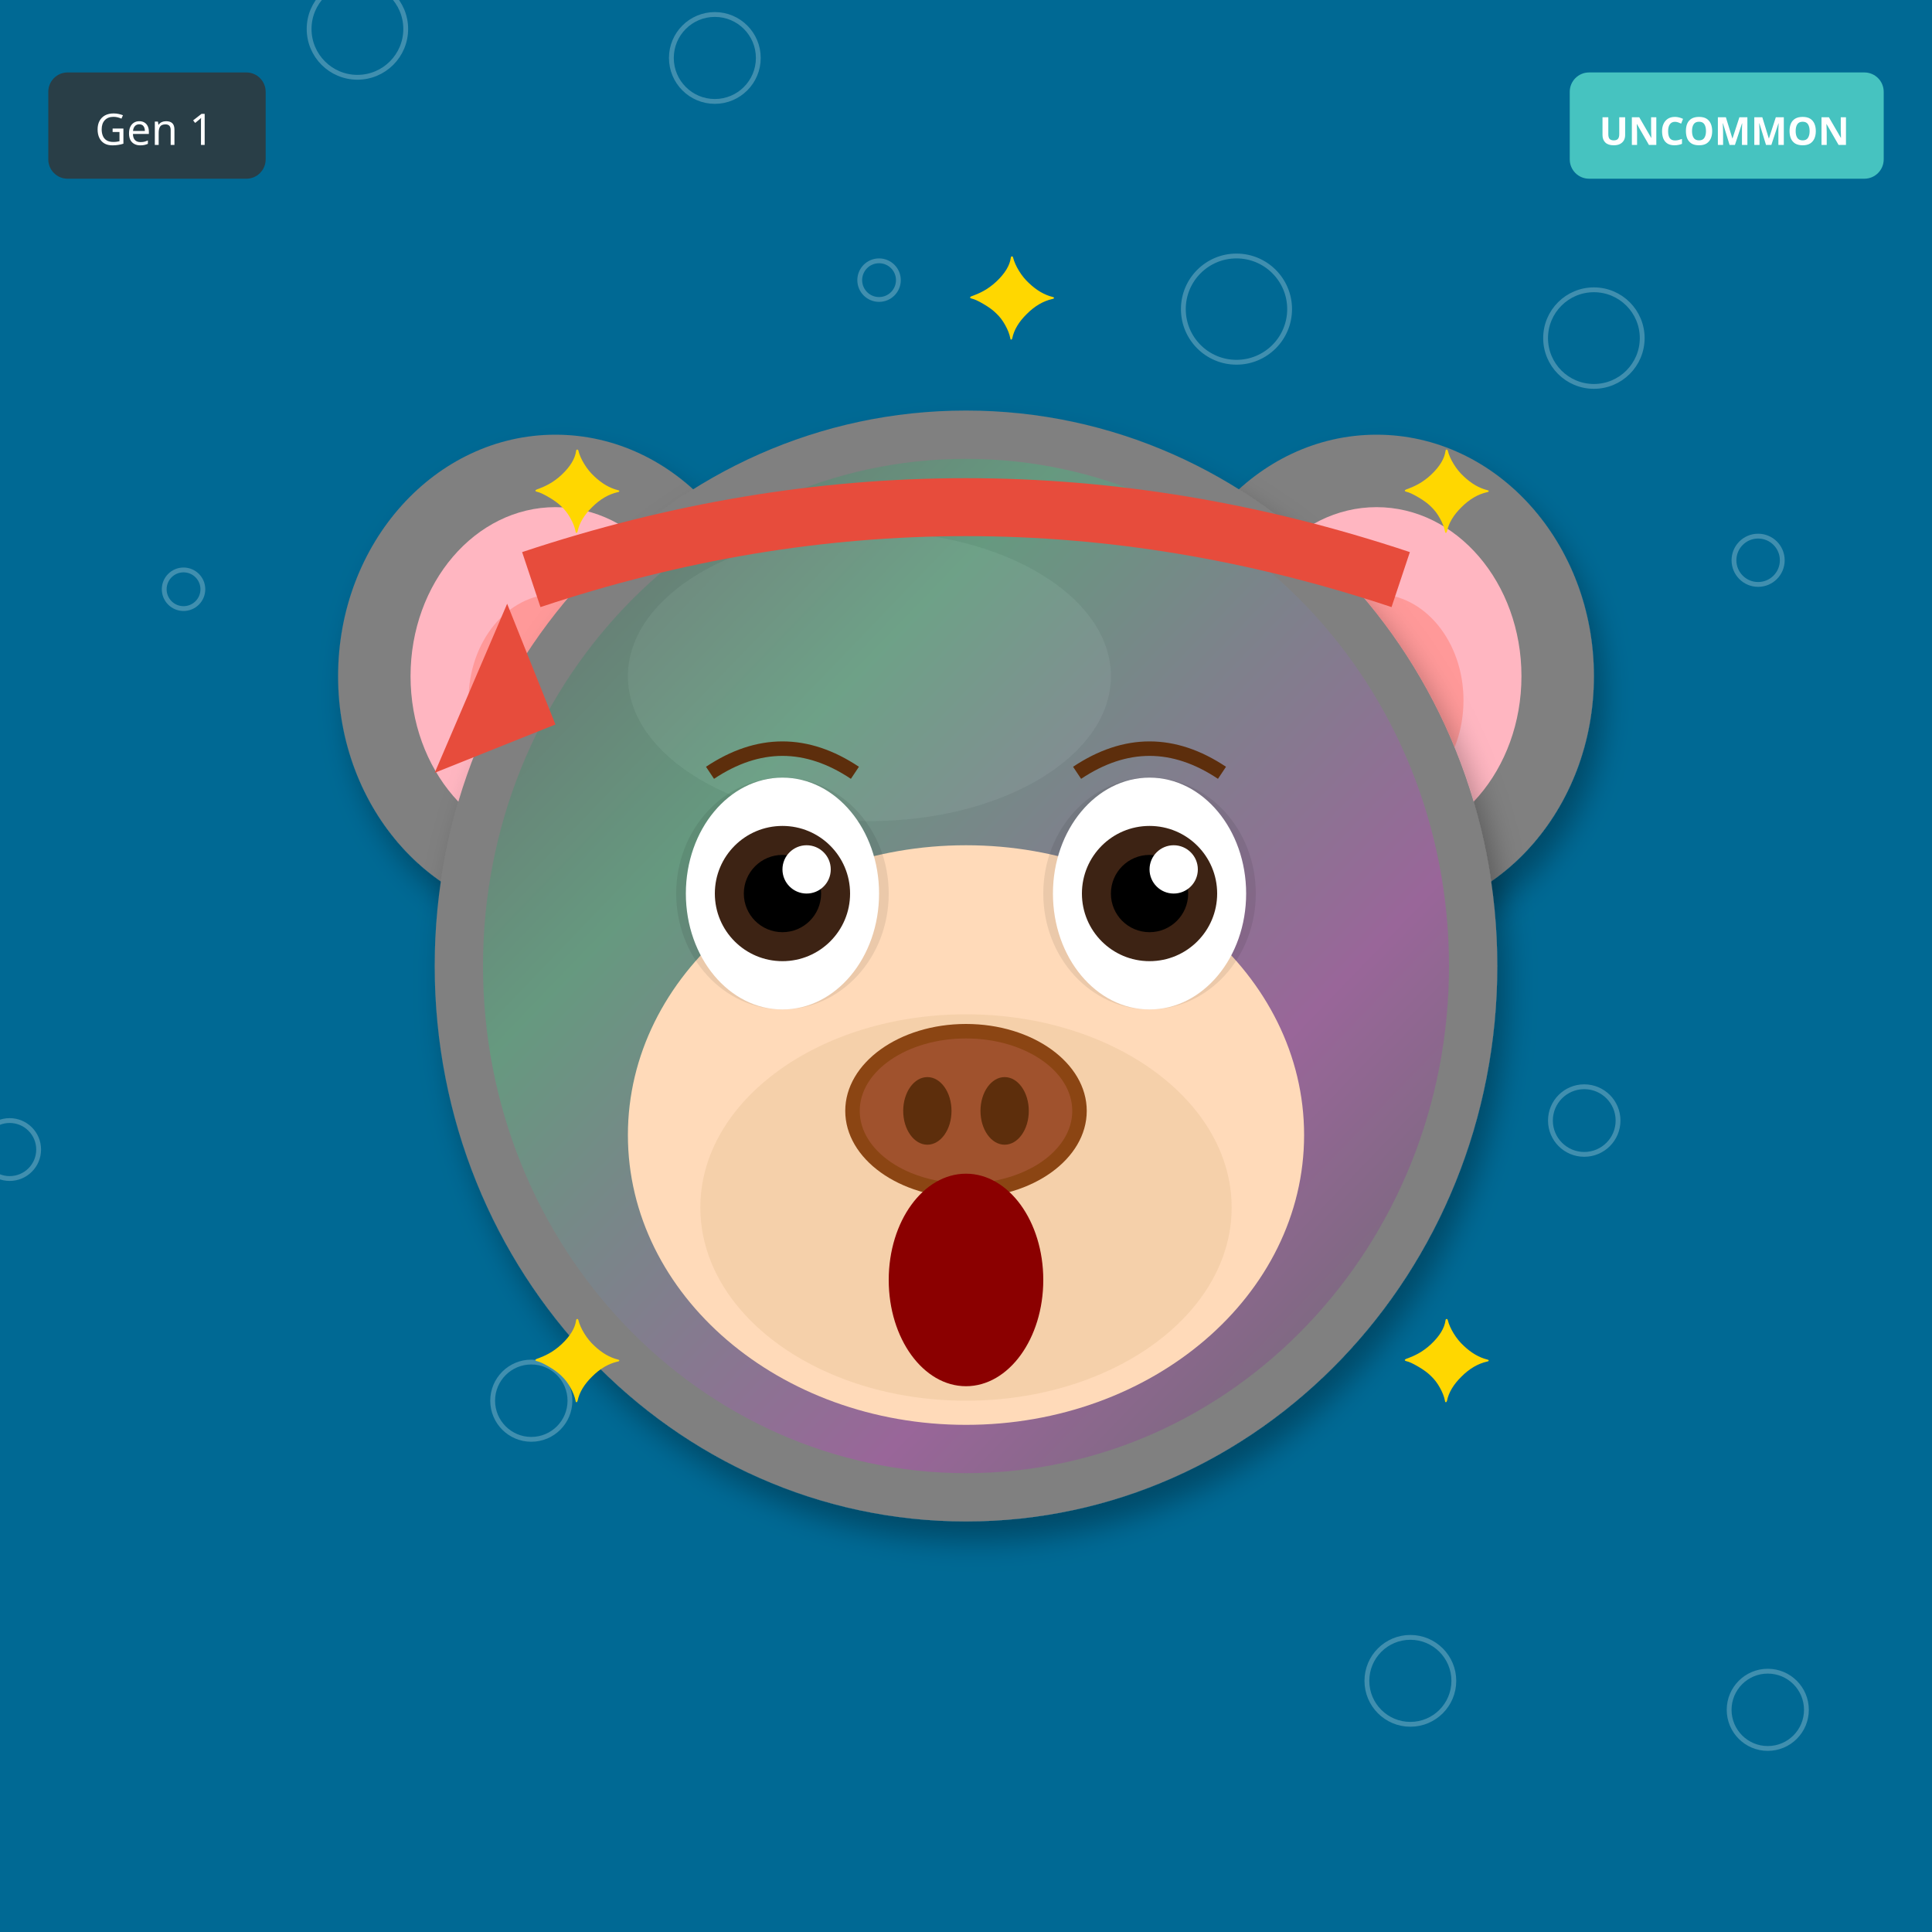
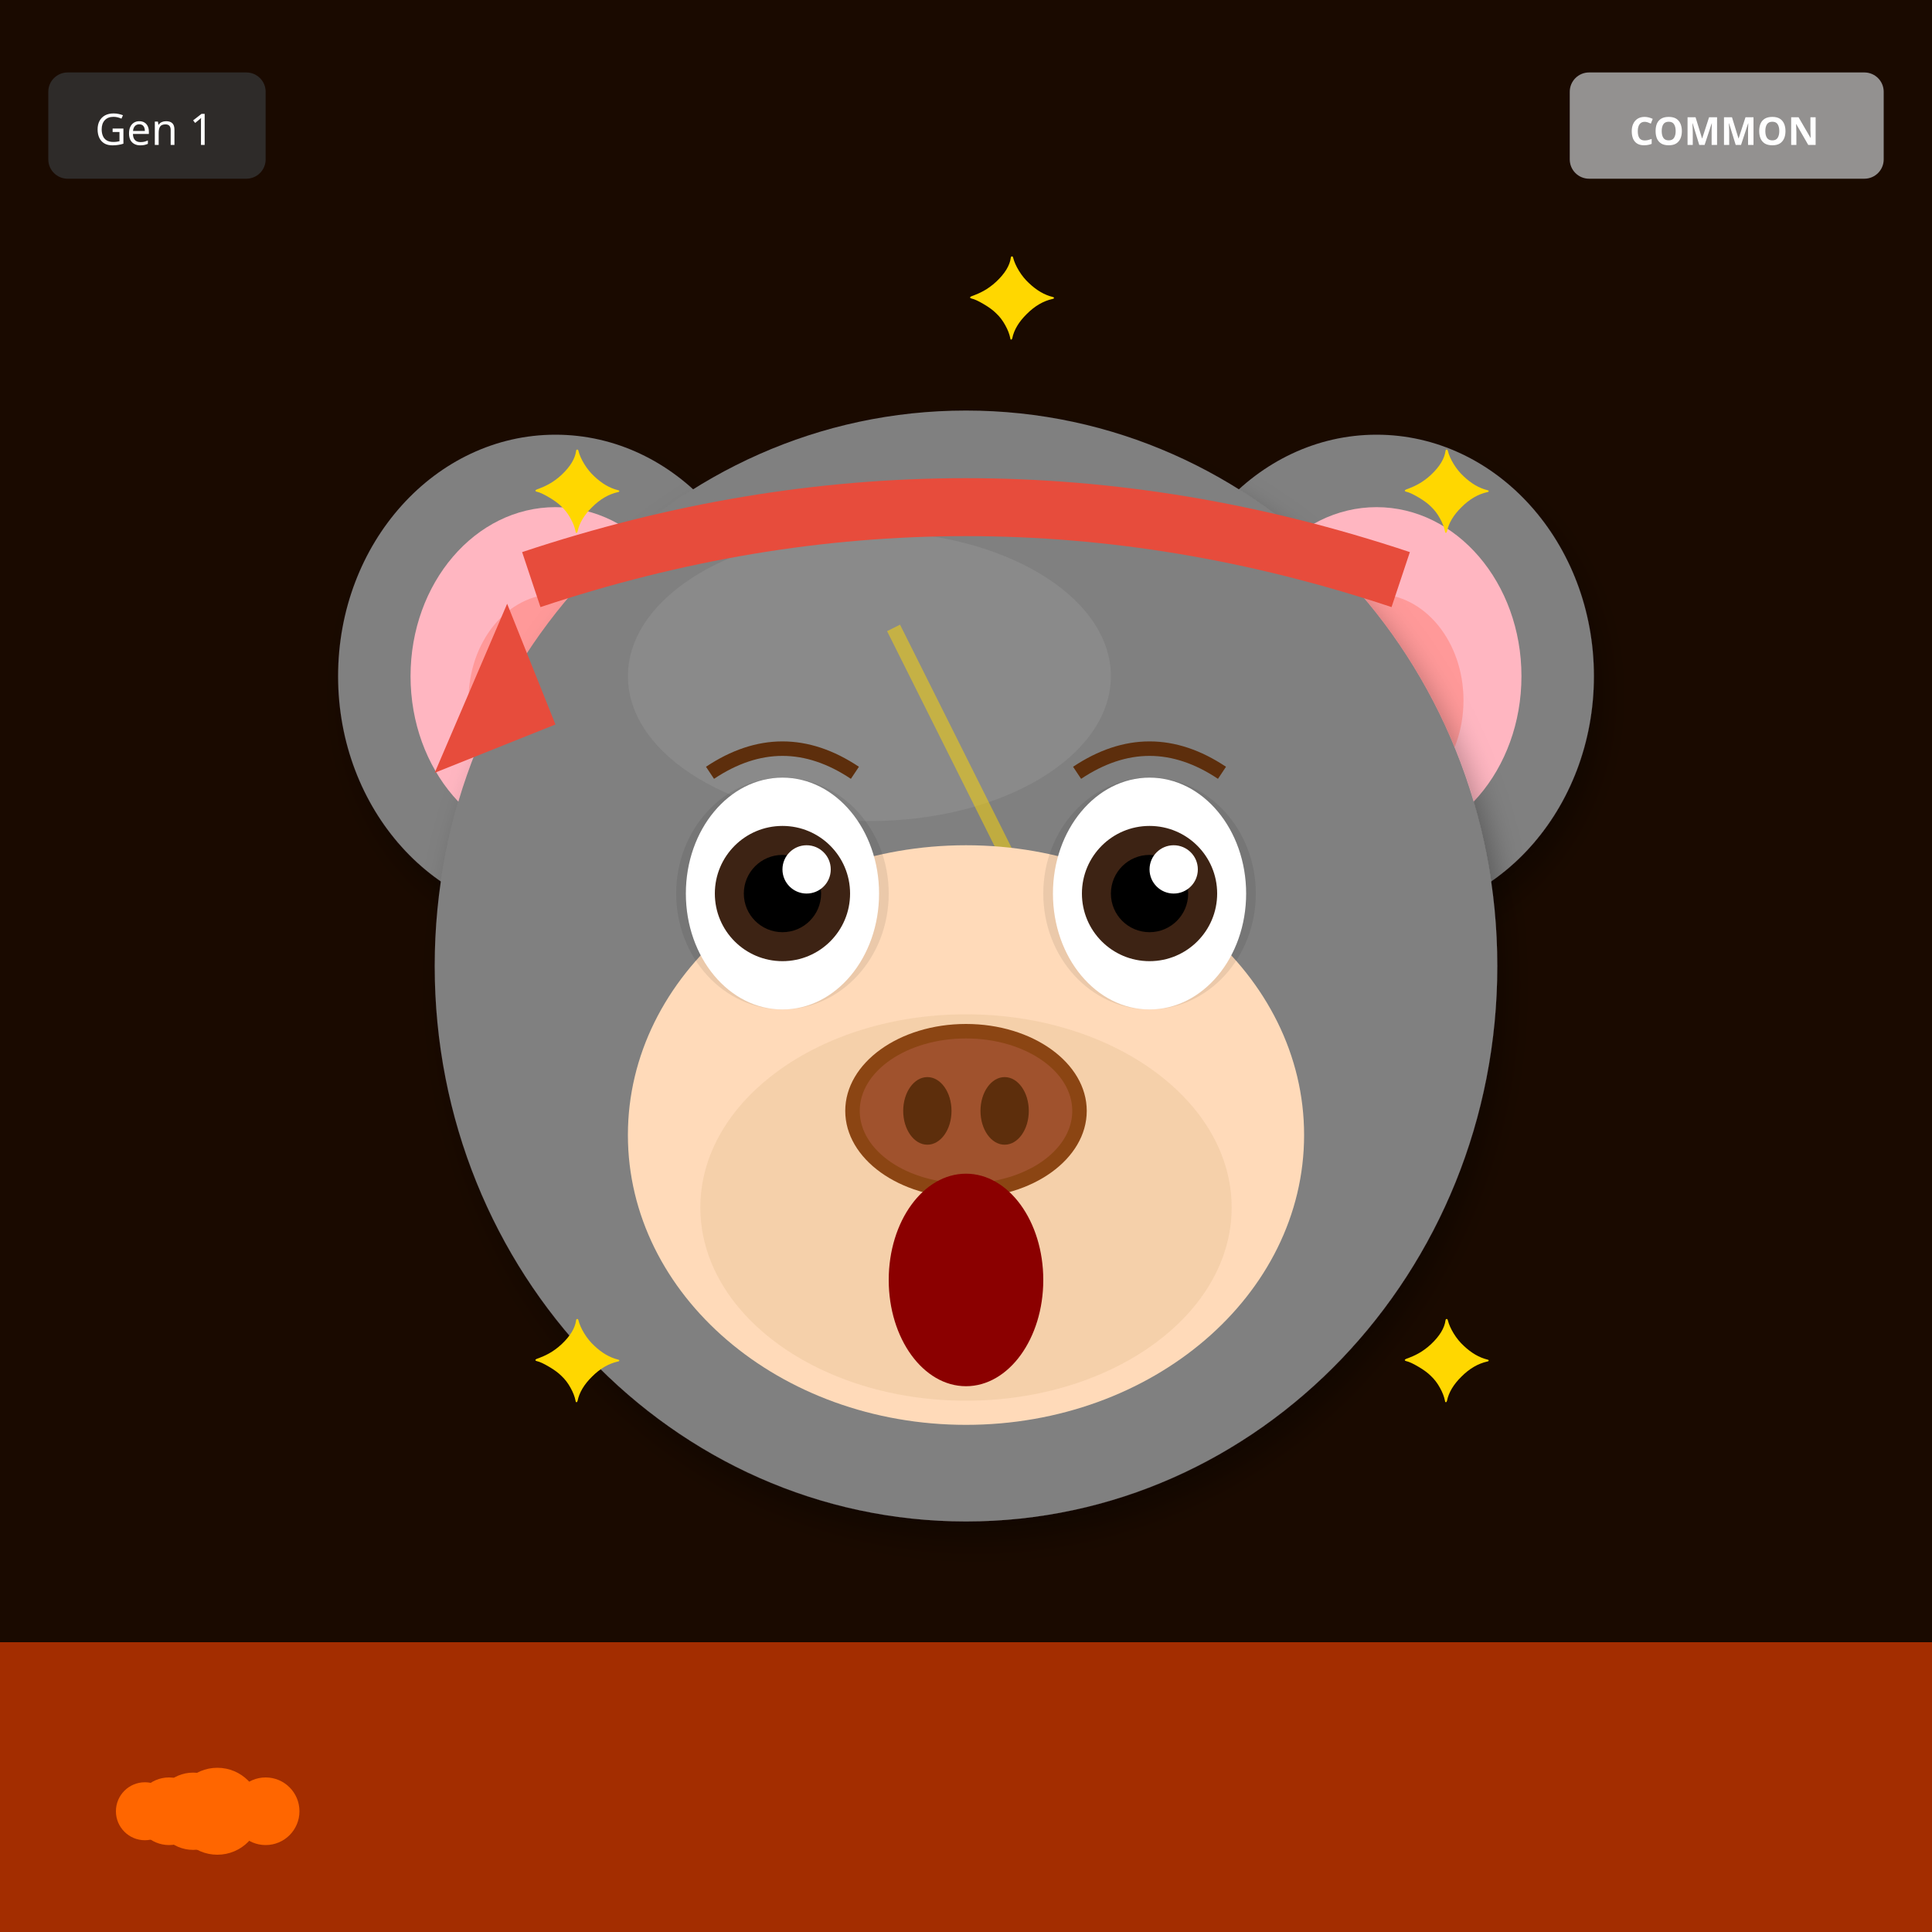
<svg xmlns="http://www.w3.org/2000/svg" width="400" height="400" viewBox="0 0 400 400">
  <defs>
    <filter id="shadow" x="-20%" y="-20%" width="140%" height="140%">
      <feDropShadow dx="2" dy="4" stdDeviation="3" flood-opacity="0.3" />
    </filter>
    <filter id="glow" x="-50%" y="-50%" width="200%" height="200%">
      <feGaussianBlur stdDeviation="8" result="blur" />
      <feMerge>
        <feMergeNode in="blur" />
        <feMergeNode in="SourceGraphic" />
      </feMerge>
    </filter>
    <linearGradient id="rainbow-body" x1="0%" y1="0%" x2="100%" y2="100%">
      <stop offset="0%" stop-color="#FF6B6B" />
      <stop offset="25%" stop-color="#FFE66D" />
      <stop offset="50%" stop-color="#4ECDC4" />
      <stop offset="75%" stop-color="#45B7D1" />
      <stop offset="100%" stop-color="#DDA0DD" />
    </linearGradient>
    <radialGradient id="galaxy-body" cx="30%" cy="30%">
      <stop offset="0%" stop-color="#E6E6FA" />
      <stop offset="50%" stop-color="#9370DB" />
      <stop offset="100%" stop-color="#1A0033" />
    </radialGradient>
    <linearGradient id="holo-body" x1="0%" y1="0%" x2="100%" y2="100%">
      <stop offset="0%" stop-color="#FF00FF" />
      <stop offset="50%" stop-color="#00FFFF" />
      <stop offset="100%" stop-color="#FFFF00" />
    </linearGradient>
    <linearGradient id="sky-gradient" x1="0%" y1="0%" x2="0%" y2="100%">
      <stop offset="0%" stop-color="#87CEEB" />
      <stop offset="100%" stop-color="#E0F4FF" />
    </linearGradient>
    <linearGradient id="grass-gradient" x1="0%" y1="0%" x2="0%" y2="100%">
      <stop offset="0%" stop-color="#90EE90" />
      <stop offset="100%" stop-color="#228B22" />
    </linearGradient>
    <linearGradient id="sunset-gradient" x1="0%" y1="0%" x2="0%" y2="100%">
      <stop offset="0%" stop-color="#FF6B6B" />
      <stop offset="50%" stop-color="#FFE66D" />
      <stop offset="100%" stop-color="#4ECDC4" />
    </linearGradient>
    <linearGradient id="aurora-gradient" x1="0%" y1="0%" x2="100%" y2="100%">
      <stop offset="0%" stop-color="#0D1B2A" />
      <stop offset="30%" stop-color="#00FF7F" />
      <stop offset="70%" stop-color="#FF00FF" />
      <stop offset="100%" stop-color="#0D1B2A" />
    </linearGradient>
    <radialGradient id="multiverse-gradient" cx="50%" cy="50%">
      <stop offset="0%" stop-color="#FFD700" />
      <stop offset="40%" stop-color="#FF00FF" />
      <stop offset="70%" stop-color="#00FFFF" />
      <stop offset="100%" stop-color="#000" />
    </radialGradient>
    <linearGradient id="rift-gradient" x1="0%" y1="0%" x2="100%" y2="100%">
      <stop offset="0%" stop-color="#000" />
      <stop offset="30%" stop-color="#9400D3" />
      <stop offset="50%" stop-color="#00FFFF" />
      <stop offset="70%" stop-color="#9400D3" />
      <stop offset="100%" stop-color="#000" />
    </linearGradient>
    <linearGradient id="heaven-gradient" x1="0%" y1="0%" x2="0%" y2="100%">
      <stop offset="0%" stop-color="#FFF" />
      <stop offset="50%" stop-color="#FFD700" stop-opacity="0.3" />
      <stop offset="100%" stop-color="#F0F8FF" />
    </linearGradient>
    <clipPath id="head-clip">
      <ellipse cx="200" cy="200" rx="110" ry="115" />
    </clipPath>
  </defs>
-   <rect width="400" height="400" fill="#006994" />
-   <circle cx="182" cy="58" r="4" fill="none" stroke="white" opacity="0.25" />
-   <circle cx="364" cy="116" r="5" fill="none" stroke="white" opacity="0.25" />
-   <circle cx="146" cy="174" r="6" fill="none" stroke="white" opacity="0.25" />
-   <circle cx="328" cy="232" r="7" fill="none" stroke="white" opacity="0.25" />
-   <circle cx="110" cy="290" r="8" fill="none" stroke="white" opacity="0.25" />
-   <circle cx="292" cy="348" r="9" fill="none" stroke="white" opacity="0.25" />
-   <circle cx="74" cy="6" r="10" fill="none" stroke="white" opacity="0.25" />
-   <circle cx="256" cy="64" r="11" fill="none" stroke="white" opacity="0.25" />
-   <circle cx="38" cy="122" r="4" fill="none" stroke="white" opacity="0.25" />
-   <circle cx="220" cy="180" r="5" fill="none" stroke="white" opacity="0.25" />
-   <circle cx="2" cy="238" r="6" fill="none" stroke="white" opacity="0.25" />
-   <circle cx="184" cy="296" r="7" fill="none" stroke="white" opacity="0.25" />
-   <circle cx="366" cy="354" r="8" fill="none" stroke="white" opacity="0.25" />
-   <circle cx="148" cy="12" r="9" fill="none" stroke="white" opacity="0.25" />
-   <circle cx="330" cy="70" r="10" fill="none" stroke="white" opacity="0.25" />
+   <rect width="400" height="400" fill="#1A0A00" />
+   <rect x="0" y="340" width="400" height="60" fill="#FF4500" opacity="0.6" />
+   <circle cx="30" cy="375" r="6" fill="#FF6600" />
+   <circle cx="35" cy="375" r="7" fill="#FF6600" />
+   <circle cx="40" cy="375" r="8" fill="#FF6600" />
+   <circle cx="45" cy="375" r="9" fill="#FF6600" />
+   <circle cx="50" cy="375" r="6" fill="#FF6600" />
+   <circle cx="55" cy="375" r="7" fill="#FF6600" />
  <ellipse cx="115" cy="140" rx="45" ry="50" fill="#808080" filter="url(#shadow)" />
  <ellipse cx="115" cy="140" rx="30" ry="35" fill="#FFB6C1" />
  <ellipse cx="115" cy="145" rx="18" ry="22" fill="#FF9999" />
  <ellipse cx="285" cy="140" rx="45" ry="50" fill="#808080" filter="url(#shadow)" />
  <ellipse cx="285" cy="140" rx="30" ry="35" fill="#FFB6C1" />
  <ellipse cx="285" cy="145" rx="18" ry="22" fill="#FF9999" />
  <ellipse cx="200" cy="200" rx="110" ry="115" fill="#808080" filter="url(#shadow)" />
  <ellipse cx="180" cy="140" rx="50" ry="30" fill="#A0A0A0" opacity="0.3" />
  <g clip-path="url(#head-clip)">
-     <ellipse cx="200" cy="200" rx="100" ry="105" fill="url(#aurora-gradient)" opacity="0.2" />
+     <path d="M185 130 L215 190 L200 190 L230 250" stroke="#FFD700" stroke-width="3" fill="none" opacity="0.5" />
  </g>
  <ellipse cx="200" cy="235" rx="70" ry="60" fill="#FFDAB9" />
  <ellipse cx="200" cy="250" rx="55" ry="40" fill="#DEB887" opacity="0.3" />
  <ellipse cx="162" cy="185" rx="22" ry="24" fill="#000" opacity="0.08" />
  <ellipse cx="238" cy="185" rx="22" ry="24" fill="#000" opacity="0.08" />
  <ellipse cx="162" cy="185" rx="20" ry="24" fill="white" />
  <circle cx="162" cy="185" r="14" fill="#3D2314" />
  <circle cx="162" cy="185" r="8" fill="#000" />
  <circle cx="167" cy="180" r="5" fill="white" />
  <ellipse cx="238" cy="185" rx="20" ry="24" fill="white" />
  <circle cx="238" cy="185" r="14" fill="#3D2314" />
  <circle cx="238" cy="185" r="8" fill="#000" />
  <circle cx="243" cy="180" r="5" fill="white" />
  <g>
    <ellipse cx="200" cy="230" rx="25" ry="18" fill="#8B4513" />
    <ellipse cx="200" cy="230" rx="22" ry="15" fill="#A0522D" />
    <ellipse cx="192" cy="230" rx="5" ry="7" fill="#5D2E0C" />
    <ellipse cx="208" cy="230" rx="5" ry="7" fill="#5D2E0C" />
  </g>
  <ellipse cx="200" cy="265" rx="16" ry="22" fill="#8B0000" />
  <path d="M147 160 Q162 150 177 160" stroke="#5D2E0C" stroke-width="3" fill="none" />
  <path d="M223 160 Q238 150 253 160" stroke="#5D2E0C" stroke-width="3" fill="none" />
  <path d="M110 120 Q200 90 290 120" stroke="#E74C3C" stroke-width="12" fill="none" />
  <polygon points="105,125 90,160 115,150" fill="#E74C3C" />
  <text x="110" y="110" font-size="24" fill="#FFD700">✦</text>
  <text x="290" y="110" font-size="24" fill="#FFD700">✦</text>
  <text x="110" y="290" font-size="24" fill="#FFD700">✦</text>
  <text x="290" y="290" font-size="24" fill="#FFD700">✦</text>
  <text x="200" y="70" font-size="24" fill="#FFD700">✦</text>
  <g transform="translate(325, 15)">
-     <rect width="65" height="22" rx="4" fill="#4ECDC4" opacity="0.9" />
-     <text x="32" y="15" font-size="8" fill="#FFF" text-anchor="middle" font-family="sans-serif" font-weight="bold">UNCOMMON</text>
+     <rect width="65" height="22" rx="4" fill="#A0A0A0" opacity="0.9" />
+     <text x="32" y="15" font-size="8" fill="#FFF" text-anchor="middle" font-family="sans-serif" font-weight="bold">COMMON</text>
  </g>
  <g transform="translate(10, 15)">
    <rect width="45" height="22" rx="4" fill="#333" opacity="0.8" />
    <text x="22" y="15" font-size="9" fill="#FFF" text-anchor="middle" font-family="sans-serif">Gen 1</text>
  </g>
</svg>
